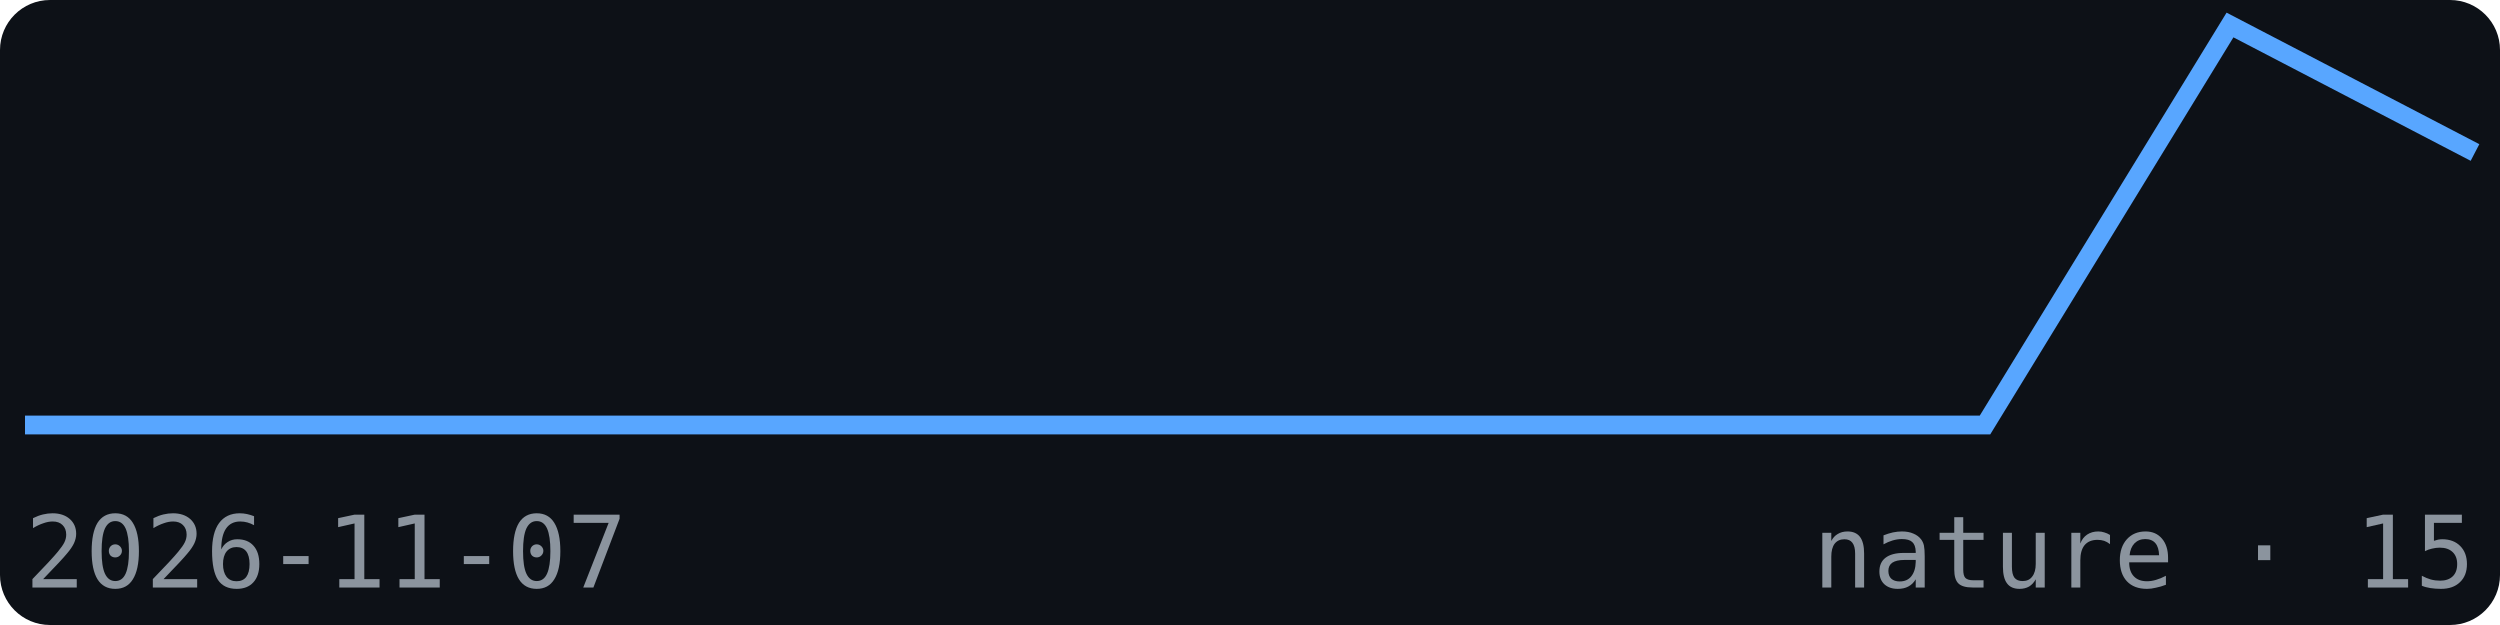
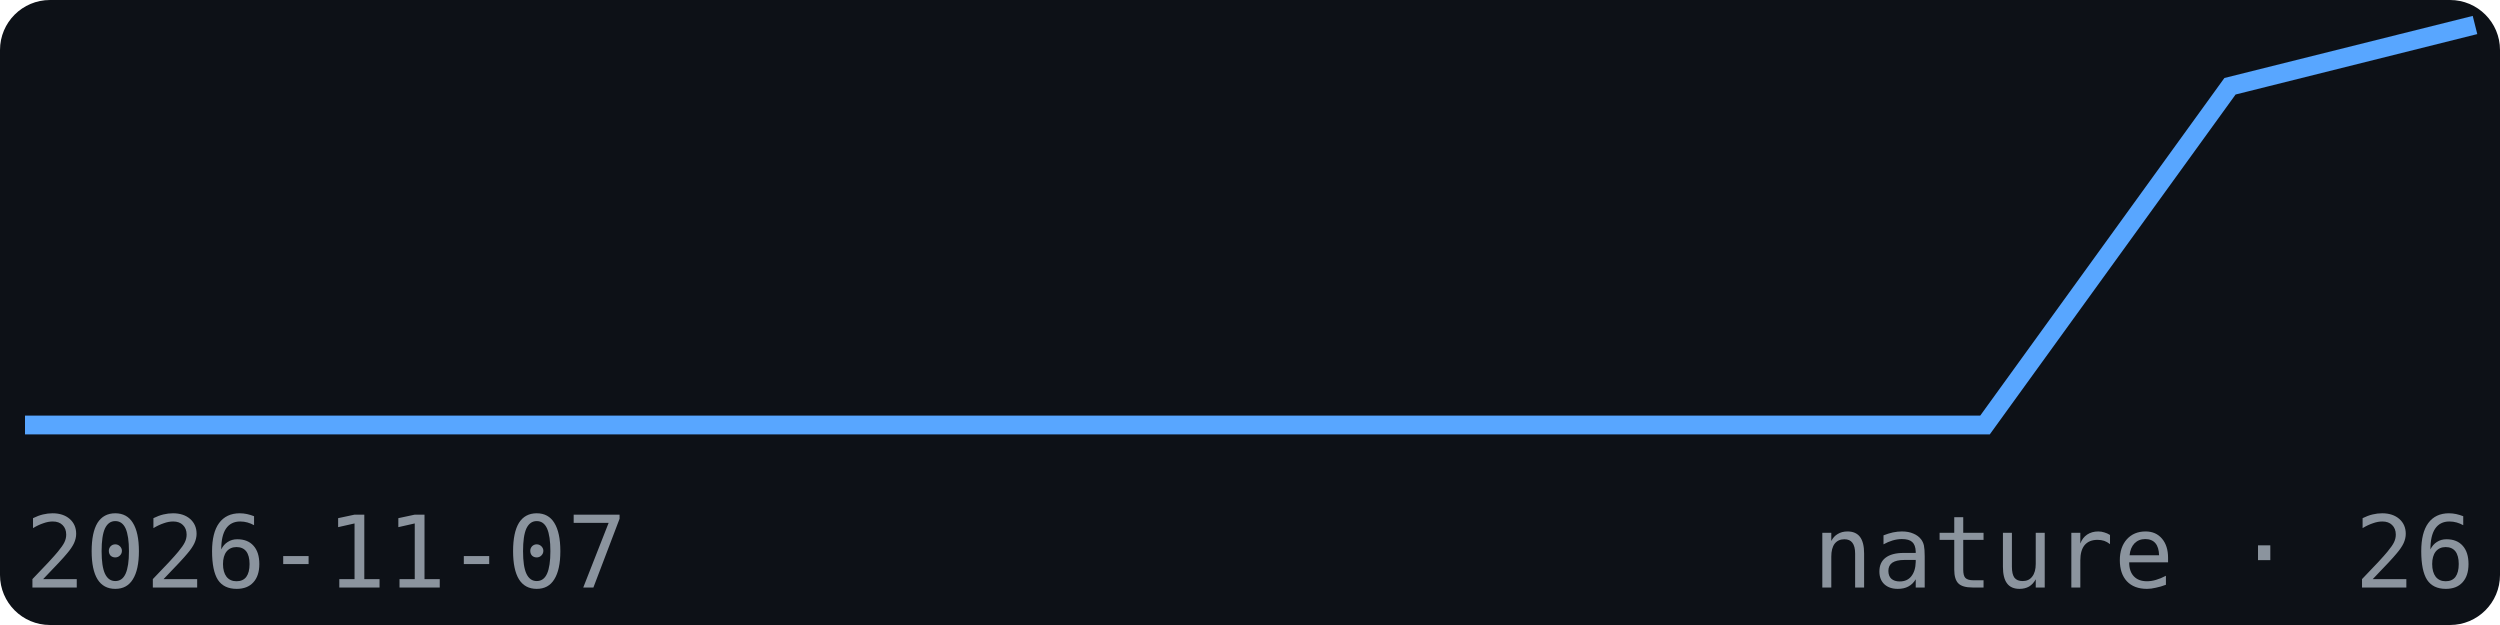
<svg xmlns="http://www.w3.org/2000/svg" width="200" height="50" viewBox="0 0 200 50" font-family="monospace">
  <rect width="200" height="50" fill="#0d1117" rx="4" />
-   <polyline points="2.0,34.0 21.6,34.0 41.2,34.0 60.8,34.0 80.4,34.0 100.0,34.0 119.6,34.0 139.2,34.0 158.8,34.0 178.4,2.0 198.0,12.2" fill="none" stroke="#58a6ff" stroke-width="1.5" />
+   <polyline points="2.0,34.0 21.6,34.0 41.2,34.0 60.8,34.0 80.4,34.0 100.0,34.0 119.6,34.0 139.2,34.0 158.8,34.0 178.4,6.9 198.0,2.0" fill="none" stroke="#58a6ff" stroke-width="1.5" />
  <text x="2" y="47" font-size="8" fill="#8b949e">2026-11-07</text>
-   <text x="198" y="47" font-size="8" fill="#8b949e" text-anchor="end">nature · 15</text>
+   <text x="198" y="47" font-size="8" fill="#8b949e" text-anchor="end">nature · 26</text>
</svg>
